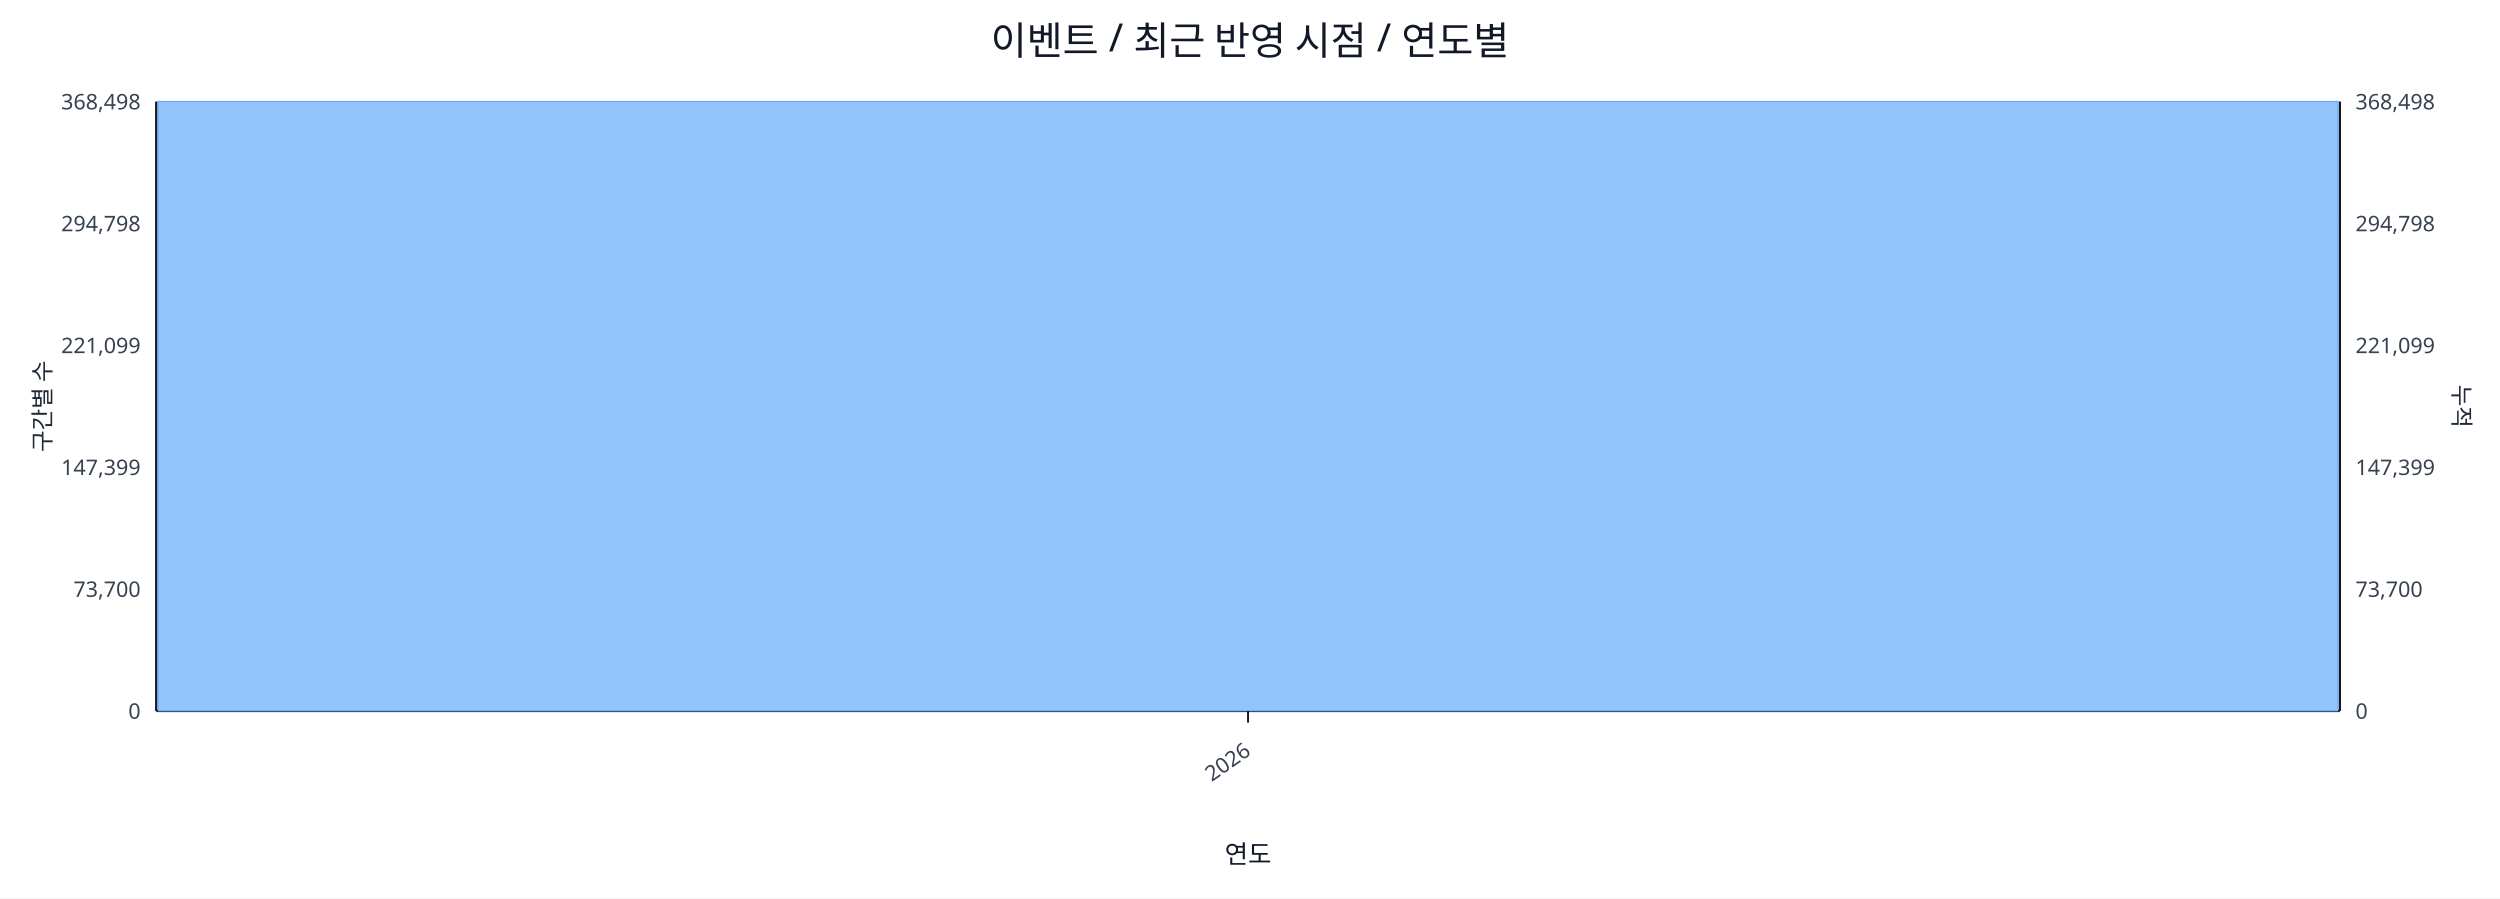
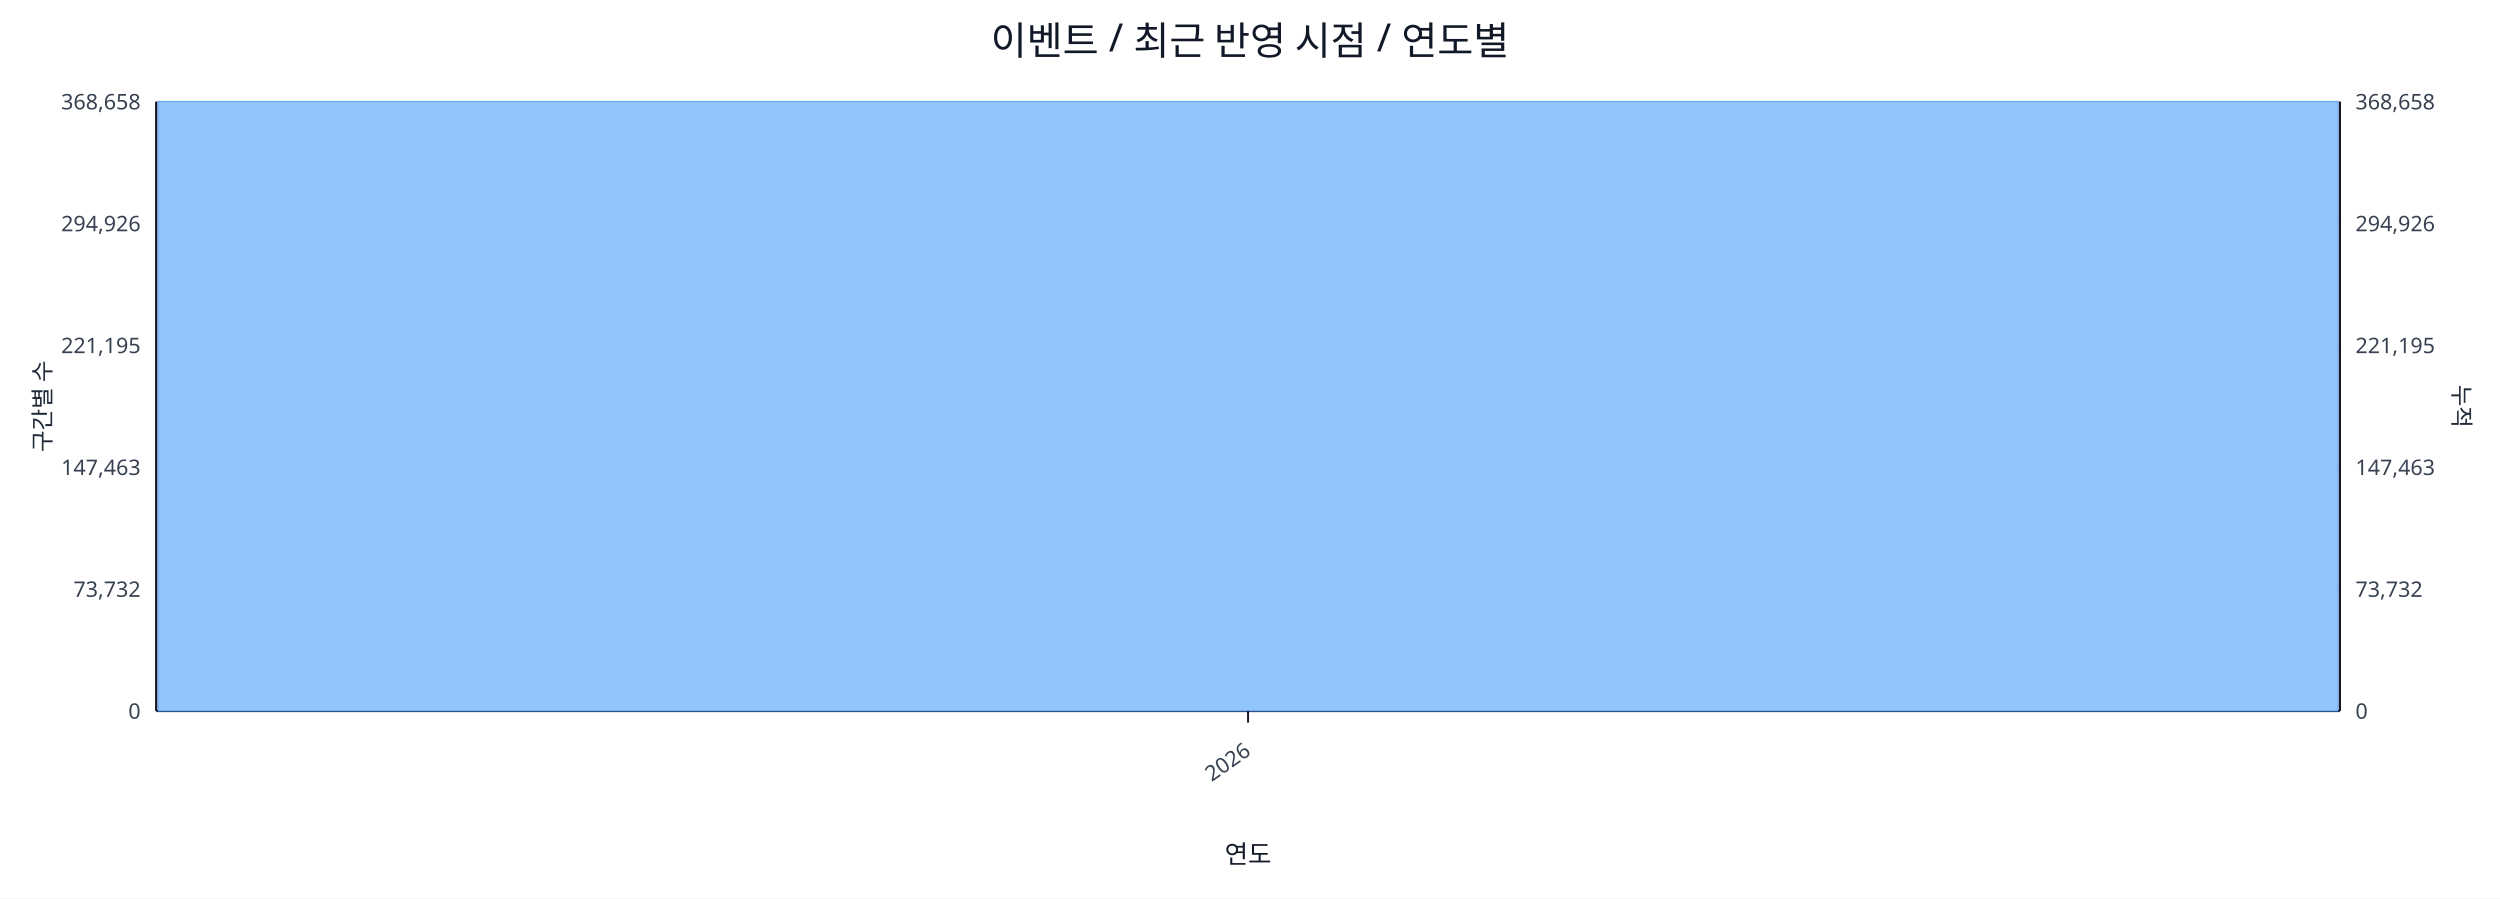
<svg xmlns="http://www.w3.org/2000/svg" width="1280" height="460" viewBox="0 0 1280 460">
  <rect x="0" y="0" width="100%" height="100%" fill="#ffffff" />
  <text x="640.0" y="28" font-size="20" text-anchor="middle" font-family="sans-serif" fill="#111827">이벤트 / 최근 반영 시점 / 연도별</text>
  <line x1="80.0" y1="52.0" x2="1198.0" y2="52.0" stroke="#e5e7eb" stroke-width="1" />
-   <text x="72.0" y="56.0" font-size="11" text-anchor="end" font-family="sans-serif" fill="#374151">368,498</text>
-   <text x="1206.0" y="56.0" font-size="11" text-anchor="start" font-family="sans-serif" fill="#374151">368,498</text>
+   <text x="72.0" y="56.0" font-size="11" text-anchor="end" font-family="sans-serif" fill="#374151">368,658</text>
+   <text x="1206.0" y="56.0" font-size="11" text-anchor="start" font-family="sans-serif" fill="#374151">368,658</text>
  <line x1="80.0" y1="114.4" x2="1198.0" y2="114.4" stroke="#e5e7eb" stroke-width="1" />
-   <text x="72.0" y="118.4" font-size="11" text-anchor="end" font-family="sans-serif" fill="#374151">294,798</text>
-   <text x="1206.0" y="118.4" font-size="11" text-anchor="start" font-family="sans-serif" fill="#374151">294,798</text>
+   <text x="72.0" y="118.4" font-size="11" text-anchor="end" font-family="sans-serif" fill="#374151">294,926</text>
+   <text x="1206.0" y="118.4" font-size="11" text-anchor="start" font-family="sans-serif" fill="#374151">294,926</text>
  <line x1="80.0" y1="176.8" x2="1198.0" y2="176.8" stroke="#e5e7eb" stroke-width="1" />
-   <text x="72.0" y="180.8" font-size="11" text-anchor="end" font-family="sans-serif" fill="#374151">221,099</text>
-   <text x="1206.0" y="180.8" font-size="11" text-anchor="start" font-family="sans-serif" fill="#374151">221,099</text>
+   <text x="72.0" y="180.8" font-size="11" text-anchor="end" font-family="sans-serif" fill="#374151">221,195</text>
+   <text x="1206.0" y="180.8" font-size="11" text-anchor="start" font-family="sans-serif" fill="#374151">221,195</text>
  <line x1="80.0" y1="239.2" x2="1198.0" y2="239.2" stroke="#e5e7eb" stroke-width="1" />
-   <text x="72.0" y="243.2" font-size="11" text-anchor="end" font-family="sans-serif" fill="#374151">147,399</text>
-   <text x="1206.0" y="243.2" font-size="11" text-anchor="start" font-family="sans-serif" fill="#374151">147,399</text>
+   <text x="72.0" y="243.2" font-size="11" text-anchor="end" font-family="sans-serif" fill="#374151">147,463</text>
+   <text x="1206.0" y="243.2" font-size="11" text-anchor="start" font-family="sans-serif" fill="#374151">147,463</text>
  <line x1="80.0" y1="301.6" x2="1198.0" y2="301.6" stroke="#e5e7eb" stroke-width="1" />
-   <text x="72.0" y="305.6" font-size="11" text-anchor="end" font-family="sans-serif" fill="#374151">73,700</text>
-   <text x="1206.0" y="305.6" font-size="11" text-anchor="start" font-family="sans-serif" fill="#374151">73,700</text>
+   <text x="72.0" y="305.6" font-size="11" text-anchor="end" font-family="sans-serif" fill="#374151">73,732</text>
+   <text x="1206.0" y="305.6" font-size="11" text-anchor="start" font-family="sans-serif" fill="#374151">73,732</text>
  <line x1="80.0" y1="364.0" x2="1198.0" y2="364.0" stroke="#e5e7eb" stroke-width="1" />
  <text x="72.0" y="368.0" font-size="11" text-anchor="end" font-family="sans-serif" fill="#374151">0</text>
  <text x="1206.0" y="368.0" font-size="11" text-anchor="start" font-family="sans-serif" fill="#374151">0</text>
  <line x1="80.0" y1="364.0" x2="1198.0" y2="364.0" stroke="#111827" stroke-width="1.2" />
  <line x1="80.0" y1="52.0" x2="80.0" y2="364.0" stroke="#111827" stroke-width="1.2" />
  <line x1="1198.0" y1="52.0" x2="1198.0" y2="364.0" stroke="#111827" stroke-width="1.2" />
  <rect x="81.0" y="52.0" width="1116.0" height="312.0" fill="#93c5fd" stroke="#60a5fa" stroke-width="0.5" />
  <polyline fill="none" stroke="#ef4444" stroke-width="2" points="639.0,52.0" />
  <line x1="639.0" y1="364.0" x2="639.0" y2="370.0" stroke="#111827" stroke-width="1" />
  <text x="641.0" y="386.0" font-size="11" text-anchor="end" transform="rotate(-35 641.0 386.0)" font-family="sans-serif" fill="#374151">2026</text>
  <text x="26" y="208.0" font-size="12" transform="rotate(-90 26 208.0)" text-anchor="middle" font-family="sans-serif" fill="#1f2937">구간별 수</text>
  <text x="1256.0" y="208.0" font-size="12" transform="rotate(90 1256.0 208.0)" text-anchor="middle" font-family="sans-serif" fill="#1f2937">누적</text>
  <text x="639.0" y="442.0" font-size="13" text-anchor="middle" font-family="sans-serif" fill="#111827">연도</text>
</svg>
